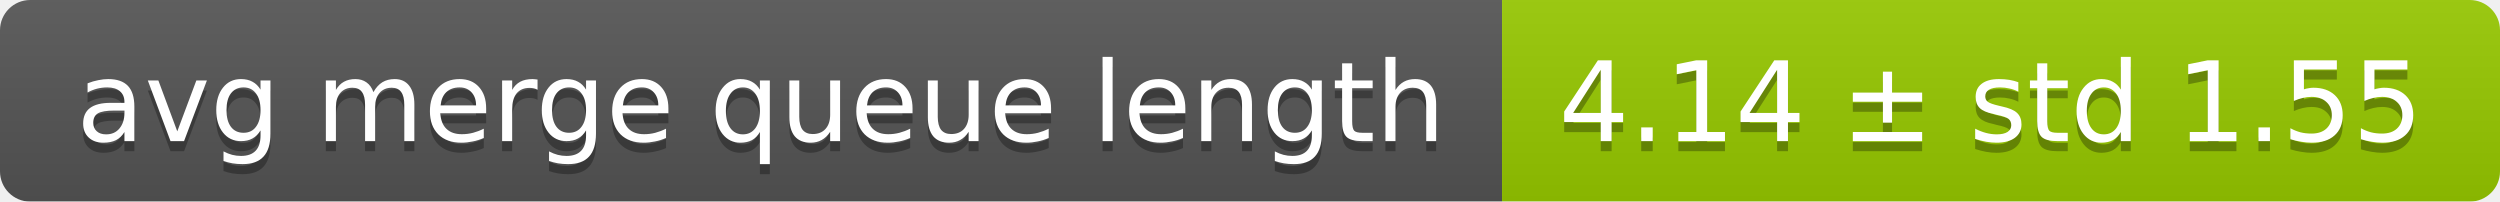
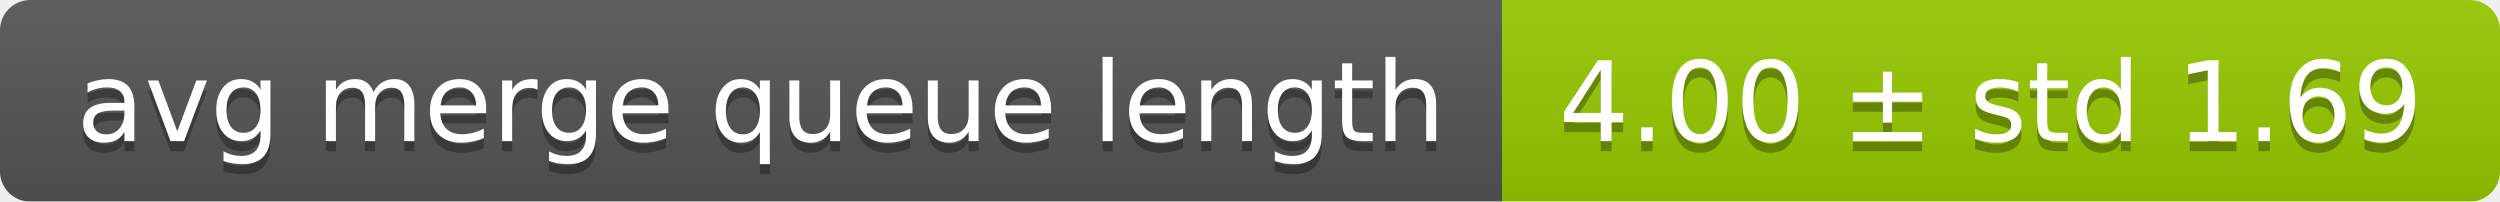
<svg xmlns="http://www.w3.org/2000/svg" width="248" height="20">
  <linearGradient id="smooth" x2="0" y2="100%">
    <stop offset="0" stop-color="#bbb" stop-opacity=".1" />
    <stop offset="1" stop-opacity=".1" />
  </linearGradient>
  <mask id="round">
    <rect width="248" height="20" rx="3" fill="#fff" />
  </mask>
  <g mask="url(#round)">
    <rect width="149" height="20" fill="#555" />
    <rect x="149" width="99" height="20" fill="#97ca00" />
    <rect width="248" height="20" fill="url(#smooth)" />
  </g>
  <g fill="#fff" text-anchor="middle" font-family="DejaVu Sans,Verdana,Geneva,sans-serif" font-size="11">
    <text x="75.5" y="15" fill="#010101" fill-opacity=".3">avg merge queue length</text>
    <text x="75.5" y="14">avg merge queue length</text>
-     <text x="197.5" y="15" fill="#010101" fill-opacity=".3">4.14 ± std 1.55</text>
-     <text x="197.5" y="14">4.14 ± std 1.55</text>
+     <text x="197.5" y="15" fill="#010101" fill-opacity=".3">4.00 ± std 1.69</text>
+     <text x="197.5" y="14">4.00 ± std 1.69</text>
  </g>
</svg>
